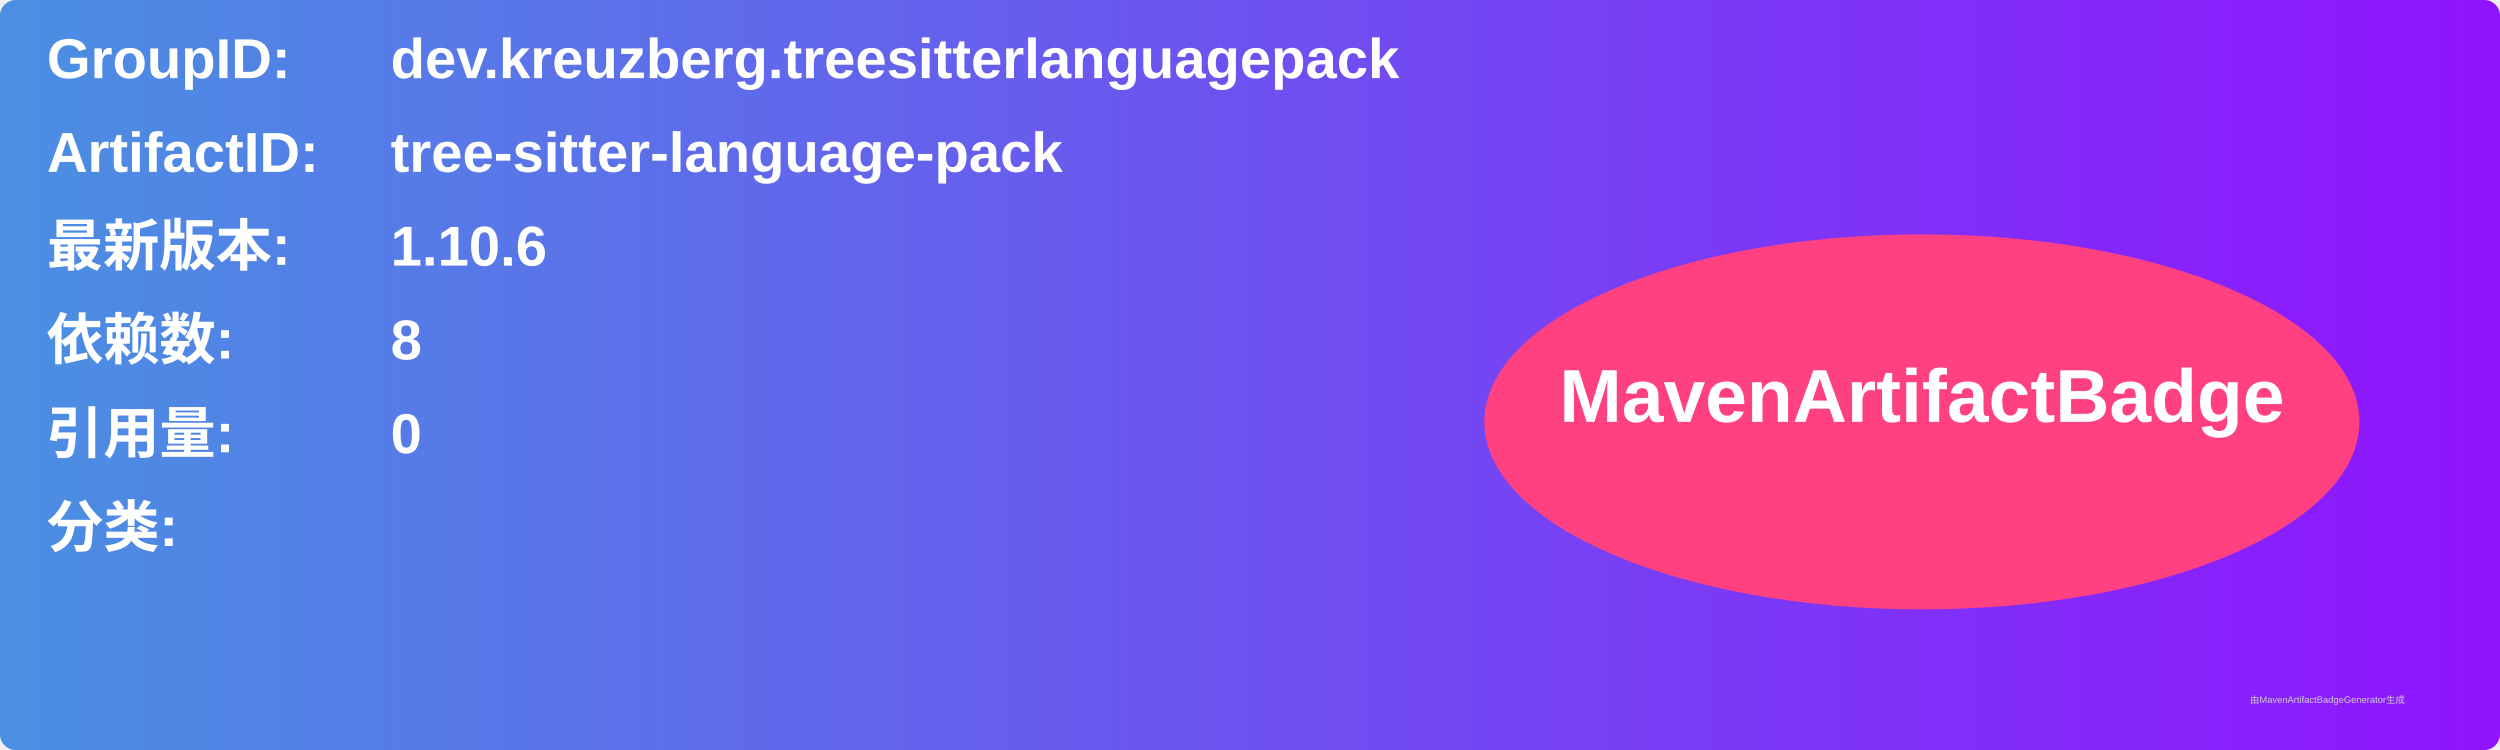
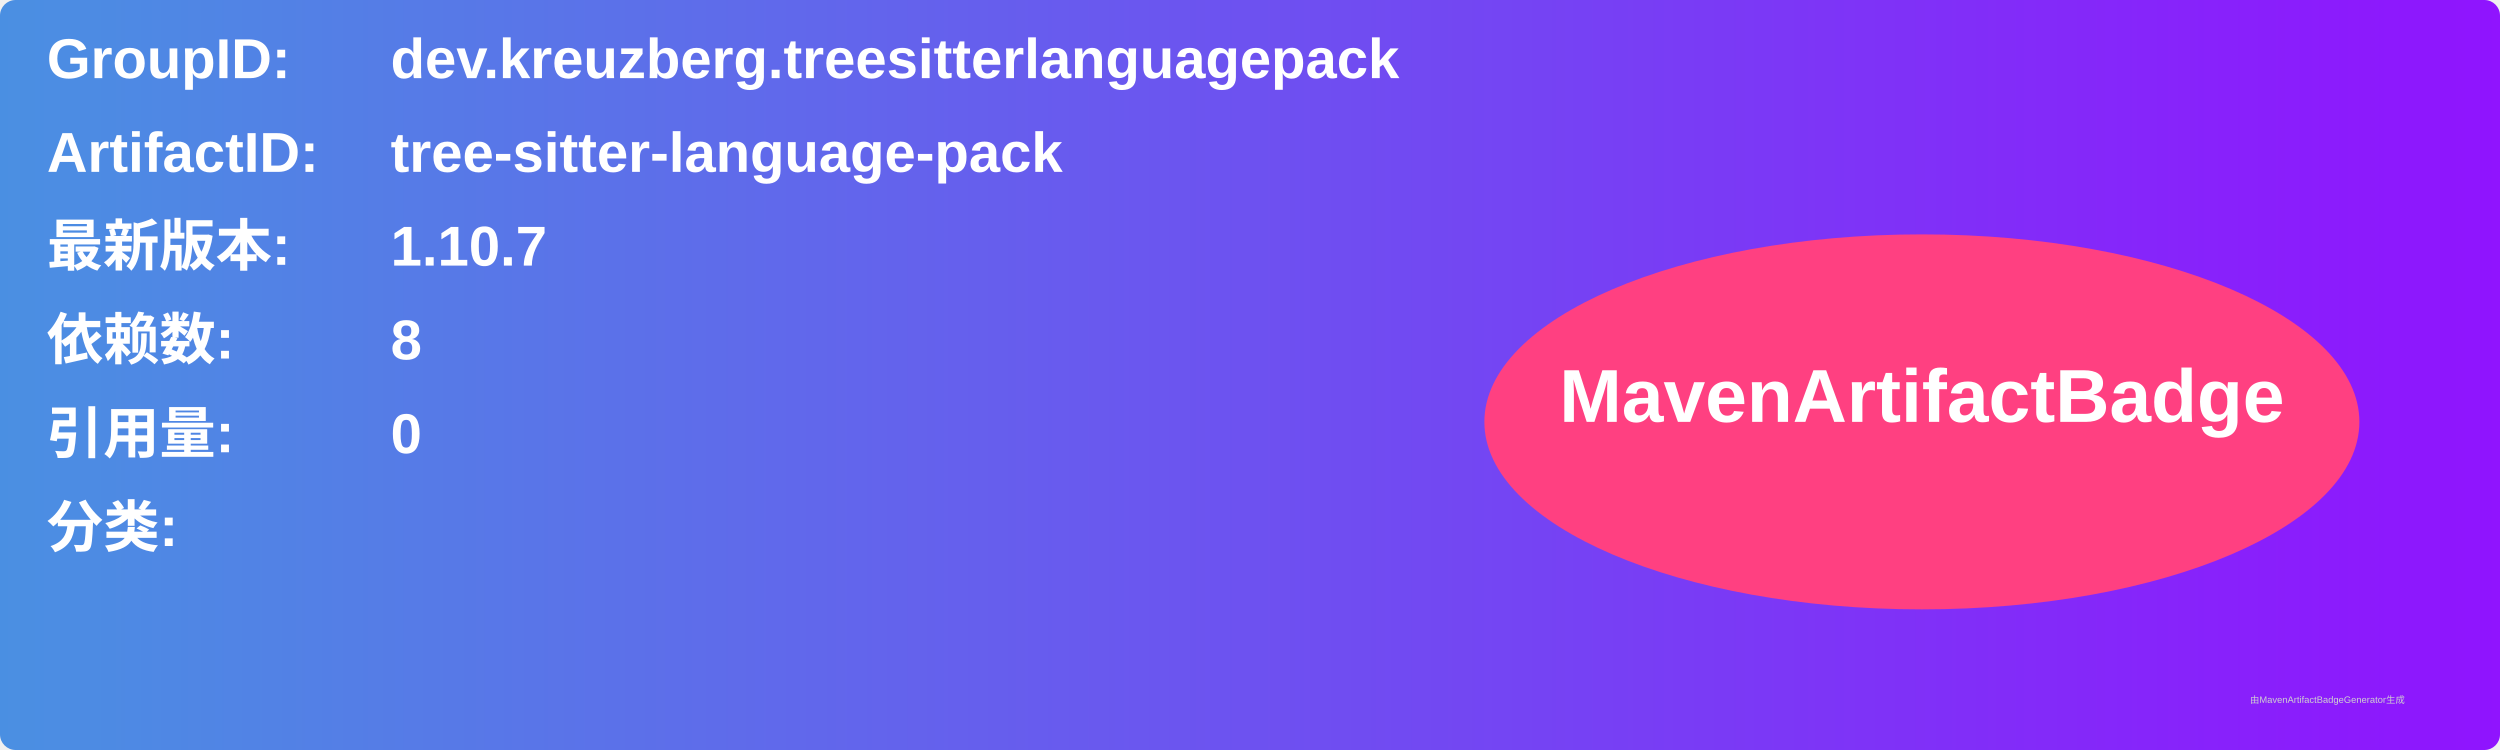
<svg xmlns="http://www.w3.org/2000/svg" width="800" height="240" viewBox="0 0 800 240">
  <linearGradient id="grad" x1="0%" y1="0%" x2="100%" y2="0%">
    <stop offset="0%" stop-color="#4a90e2" />
    <stop offset="100%" stop-color="#9013fe" />
  </linearGradient>
  <rect width="100%" height="100%" rx="5" ry="5" fill="url(#grad)" />
  <g transform="translate(15, 15)">
    <text x="0" y="10" font-family="Arial" font-size="18" fill="white" font-weight="bold" width="260">GroupID:</text>
    <text x="110" y="10" font-family="Arial" font-size="18" fill="white" font-weight="bold" width="460">dev.kreuzberg.treesitterlanguagepack</text>
    <text x="0" y="40" font-family="Arial" font-size="18" fill="white" font-weight="bold" width="260">ArtifactID:</text>
    <text x="110" y="40" font-family="Arial" font-size="18" fill="white" font-weight="bold" width="460">tree-sitter-language-pack</text>
    <text x="0" y="70" font-family="Arial" font-size="18" fill="white" font-weight="bold">最新版本:</text>
    <text x="110" y="70" font-family="Arial" font-size="18" fill="white" font-weight="bold">
-       <tspan font-weight="bold">1.10.6</tspan>
+       <tspan font-weight="bold">1.10.7</tspan>
    </text>
    <text x="0" y="100" font-family="Arial" font-size="18" fill="white" font-weight="bold">依赖数: </text>
    <text x="110" y="100" font-family="Arial" font-size="18" fill="white">
      <tspan font-weight="bold">8</tspan>
    </text>
    <text x="0" y="130" font-family="Arial" font-size="18" fill="white" font-weight="bold">引用量: </text>
    <text x="110" y="130" font-family="Arial" font-size="18" fill="white">
      <tspan font-weight="bold">0</tspan>
    </text>
    <text x="0" y="160" font-family="Arial" font-size="18" fill="white" font-weight="bold">分类:</text>
    <text x="10" y="190" font-family="Arial" font-size="10" fill="white">
      <tspan font-weight="bold" />
    </text>
    <ellipse cx="600" cy="120" rx="140" ry="60" fill="#ff4081" />
    <text x="600" y="120" text-anchor="middle" font-family="Arial" font-size="24" fill="white" font-weight="bold">MavenArtifactBadge</text>
  </g>
  <text x="720" y="225" font-family="Arial" font-size="3" fill="#d0d0d0">由MavenArtifactBadgeGenerator生成</text>
</svg>
